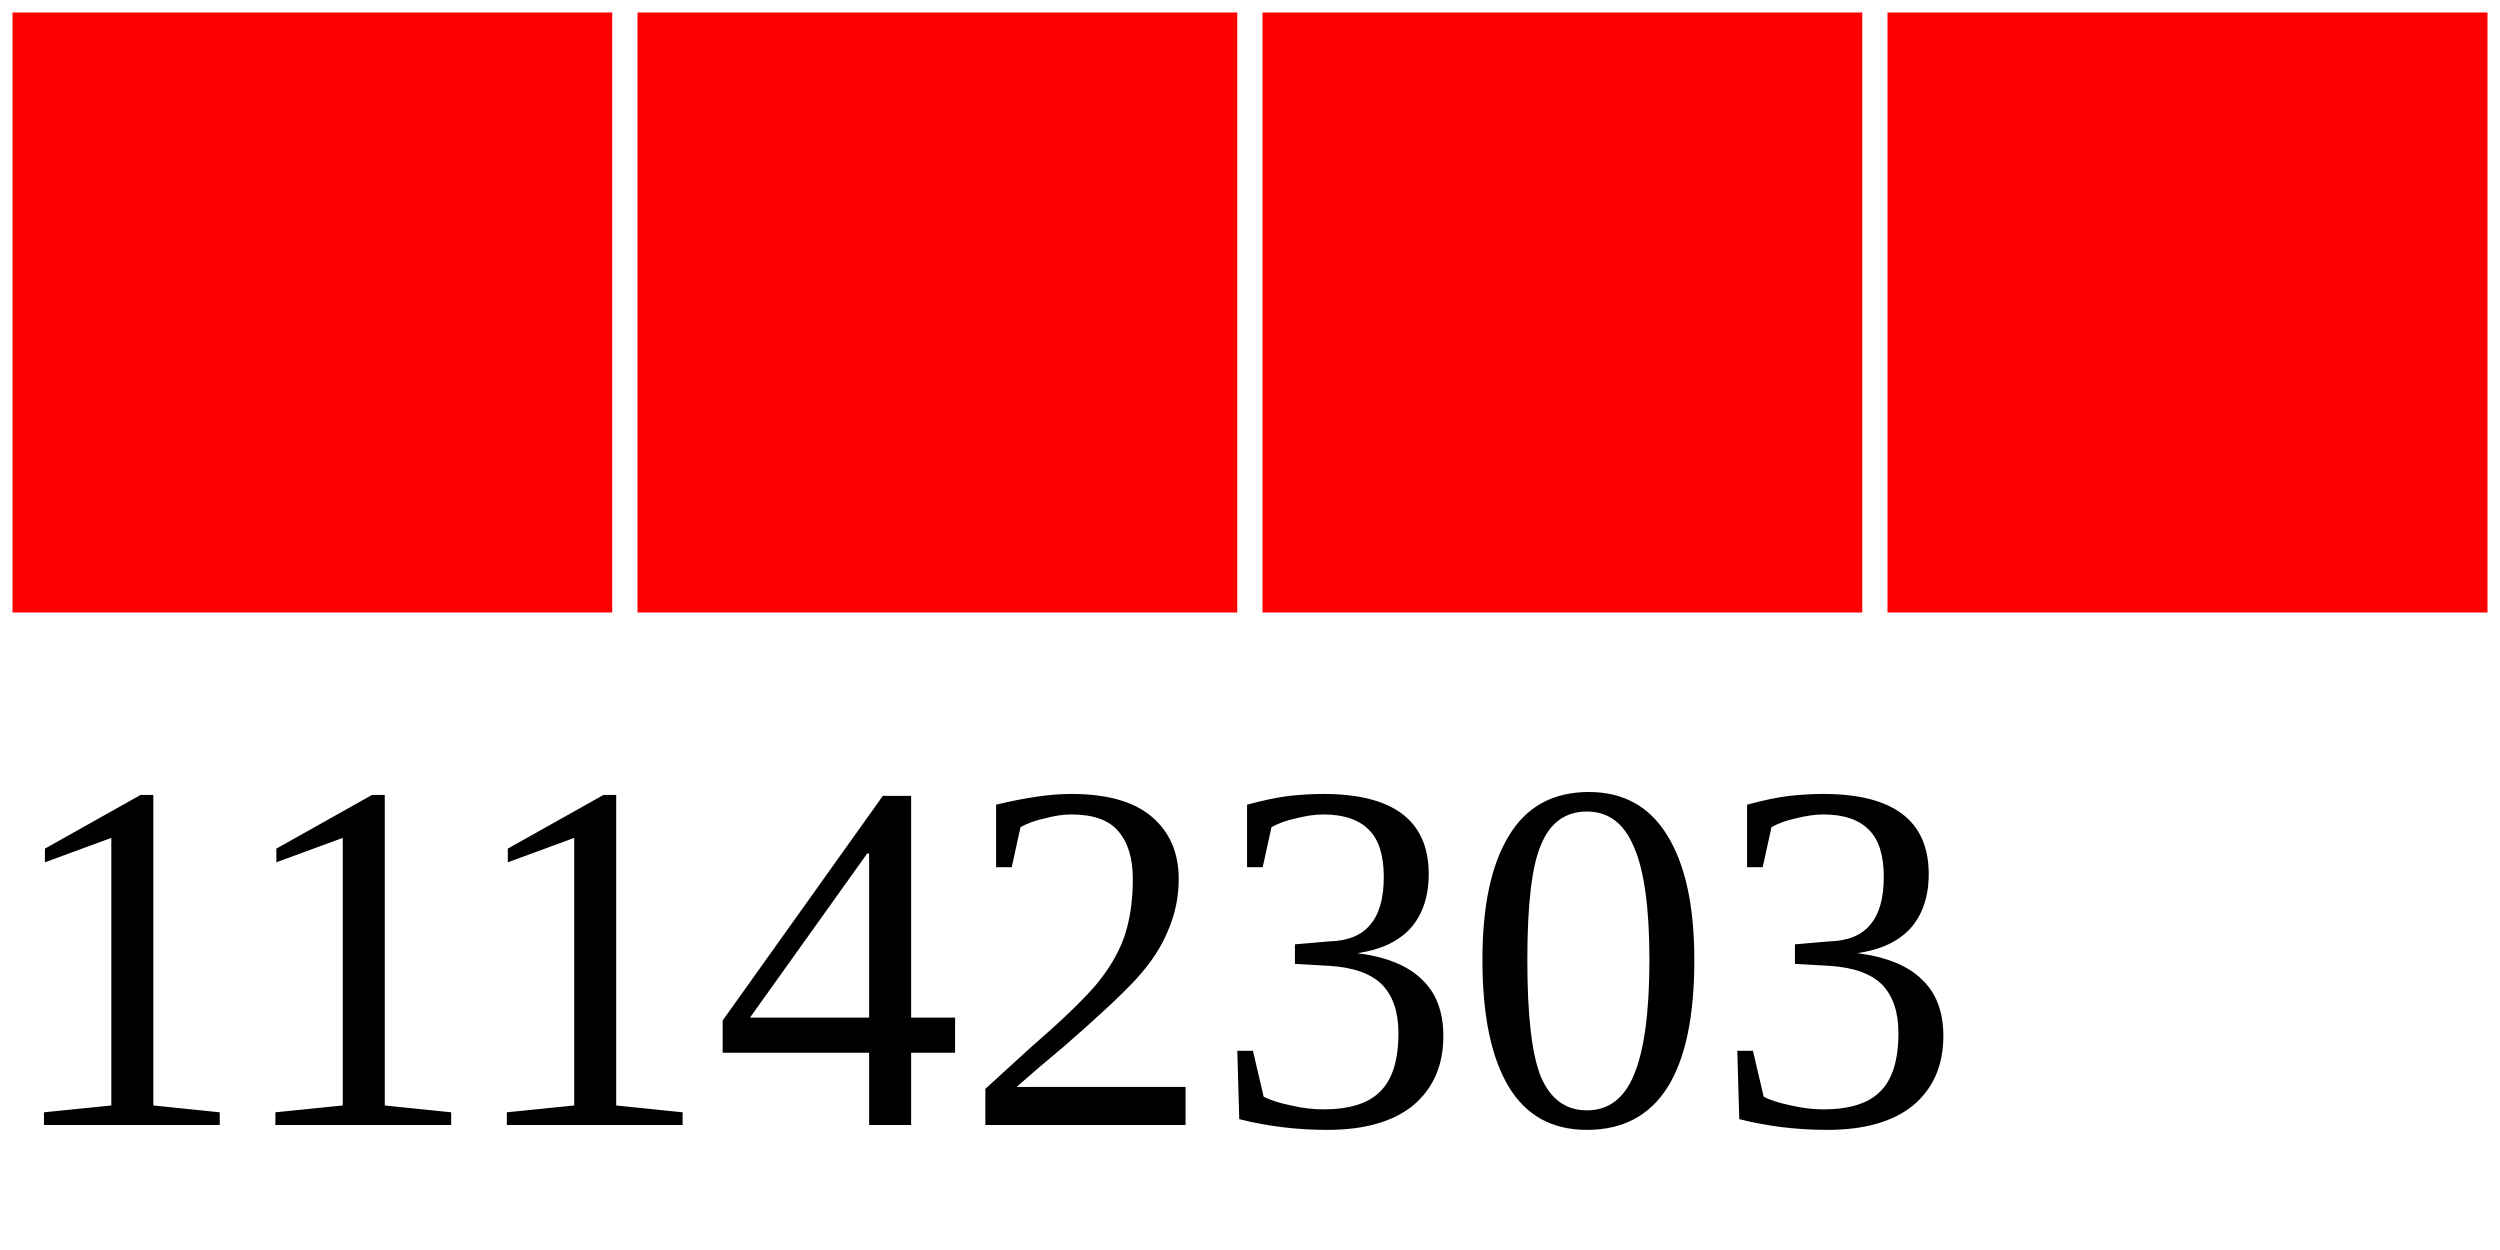
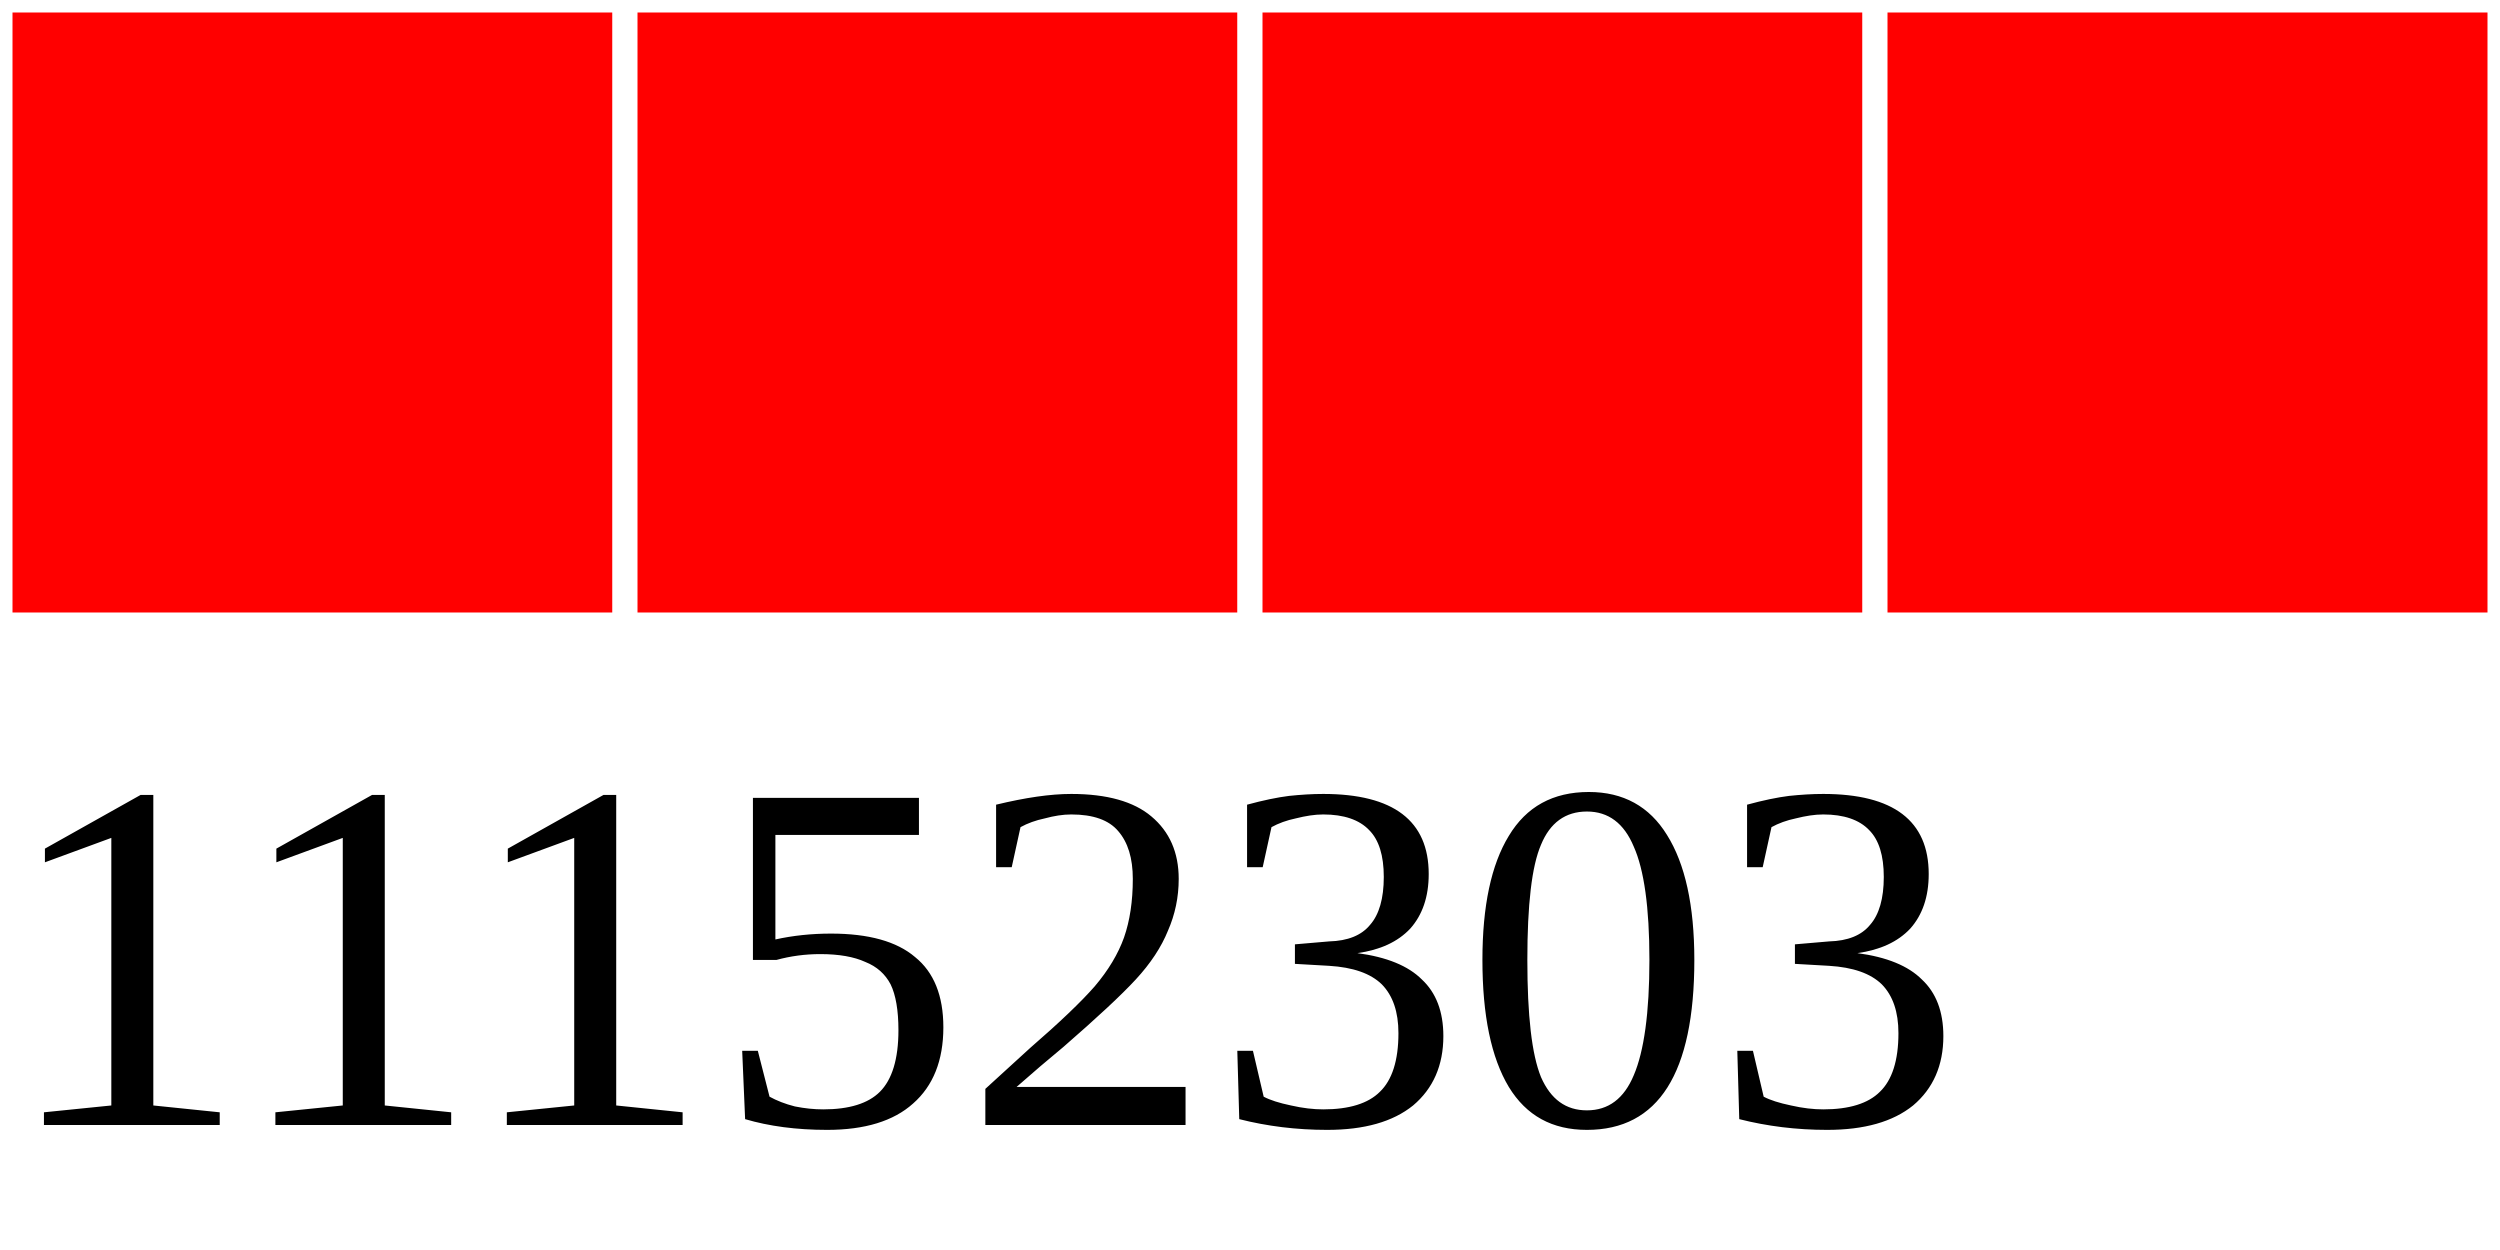
<svg xmlns="http://www.w3.org/2000/svg" width="40" height="20">
  <g>
    <rect width="10" height="10" style="fill:#FF0000;stroke-width:0.4;stroke:rgb(255,255,255)" x="0" />
    <rect width="10" height="10" style="fill:#FF0000;stroke-width:0.4;stroke:rgb(255,255,255)" x="10" />
    <rect width="10" height="10" style="fill:#FF0000;stroke-width:0.4;stroke:rgb(255,255,255)" x="20" />
    <rect width="10" height="10" style="fill:#FF0000;stroke-width:0.4;stroke:rgb(255,255,255)" x="30" />
-     <text x="0" y="18" fill="black" font-size="8">11142303</text>
+     <text x="0" y="18" fill="black" font-size="8">11152303</text>
  </g>
</svg>
